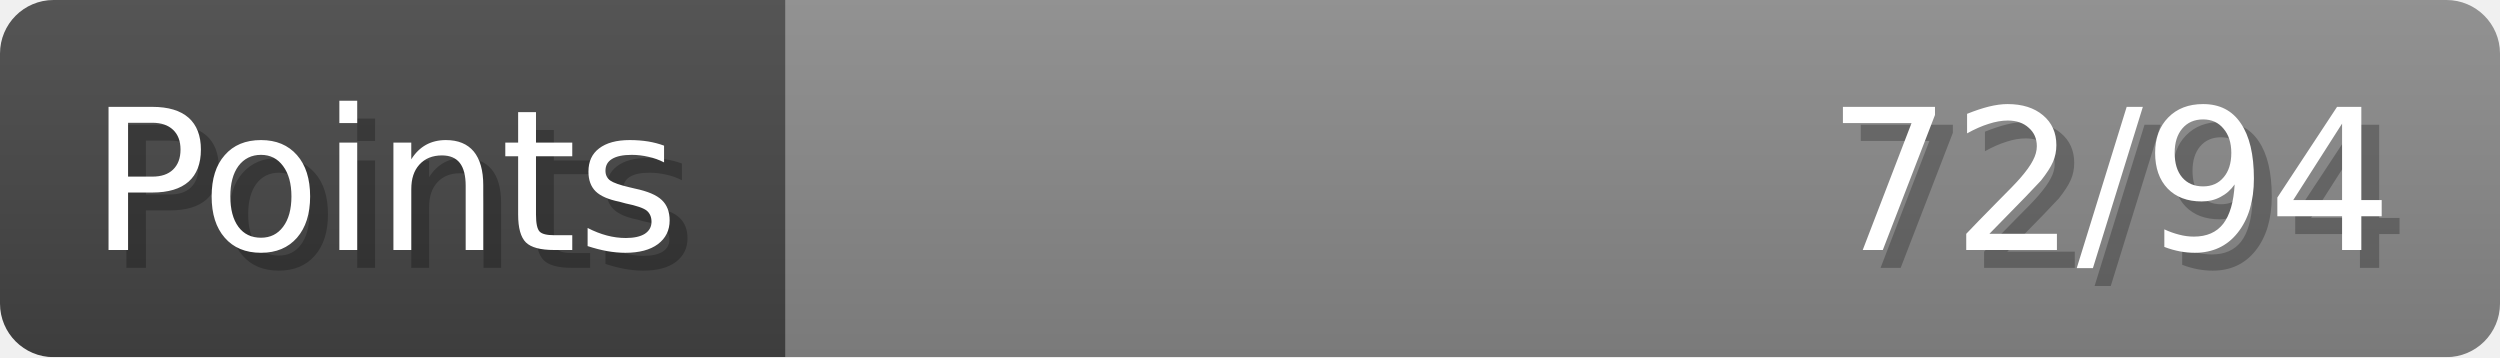
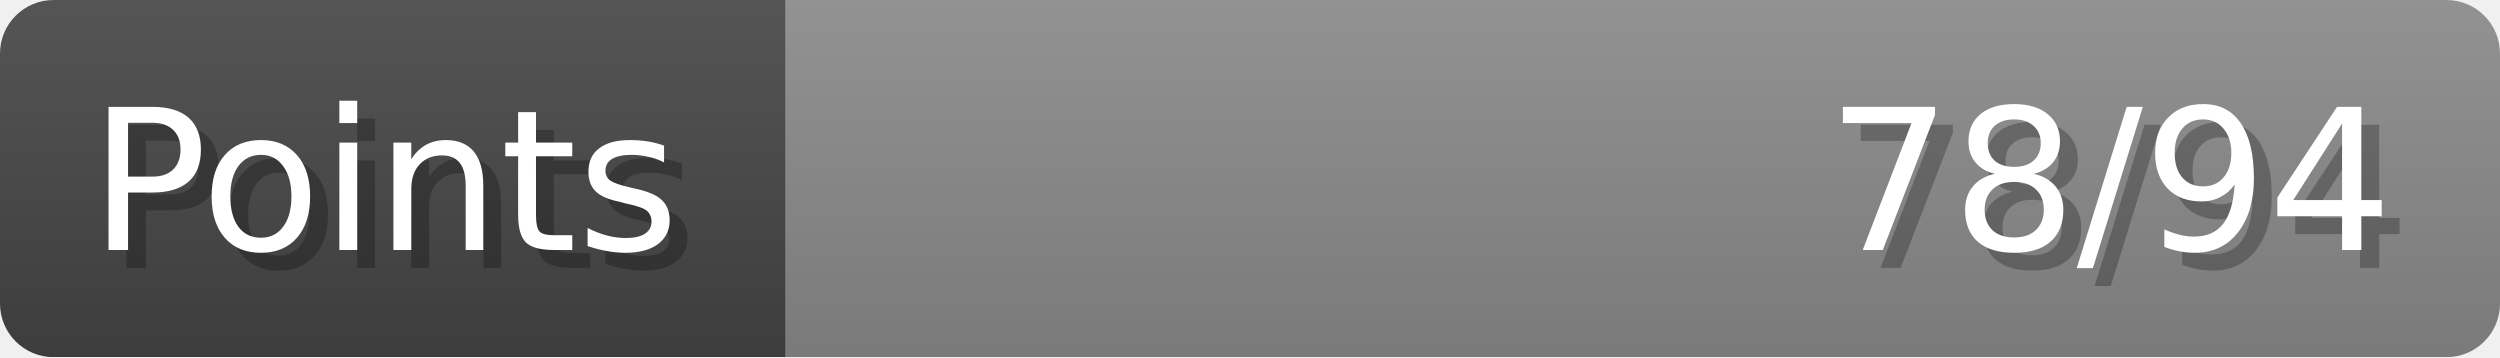
- <svg xmlns="http://www.w3.org/2000/svg" width="140px" height="20px" role="img" aria-label="Points: 72/94">
+ <svg xmlns="http://www.w3.org/2000/svg" width="140px" height="20px" role="img" aria-label="Points: 78/94">
  <linearGradient id="a" x2="0" y2="100%">
    <stop offset="0" stop-opacity=".1" stop-color="#EEE" />
    <stop offset="1" stop-opacity=".1" />
  </linearGradient>
  <mask id="m">
    <rect width="100%" height="100%" rx="3" fill="#FFF" />
  </mask>
  <g mask="url(#m)">
    <rect x="0" y="0" width="44" height="20" fill="#444" />
    <svg x="44" y="0" width="96" height="20">
      <rect width="100%" height="100%" fill="#888888" />
      <rect width="0%" height="100%" fill="#33CC11" transform="">
-         <animate attributeName="width" begin="0.5s" dur="600ms" from="0%" to="76%" repeatCount="1" fill="freeze" calcMode="spline" keyTimes="0; 1" keySplines="0.3, 0.61, 0.355, 1" />
+         <animate attributeName="width" begin="0.5s" dur="600ms" from="0%" to="82%" repeatCount="1" fill="freeze" calcMode="spline" keyTimes="0; 1" keySplines="0.3, 0.61, 0.355, 1" />
      </rect>
    </svg>
    <rect width="140" height="20" fill="url(#a)" />
  </g>
  <g aria-hidden="true" font-size="11" font-family="Verdana, DejaVu Sans, sans-serif" fill="#FFFFFF">
    <text x="6" y="15" fill="#000" opacity="0.25">Points</text>
    <text x="5" y="14">Points</text>
-     <text x="135" y="15" fill="#000" opacity="0.25" text-anchor="end">72/94</text>
-     <text x="134" y="14" text-anchor="end">72/94</text>
+     <text x="135" y="15" fill="#000" opacity="0.25" text-anchor="end">78/94</text>
+     <text x="134" y="14" text-anchor="end">78/94</text>
  </g>
</svg>
